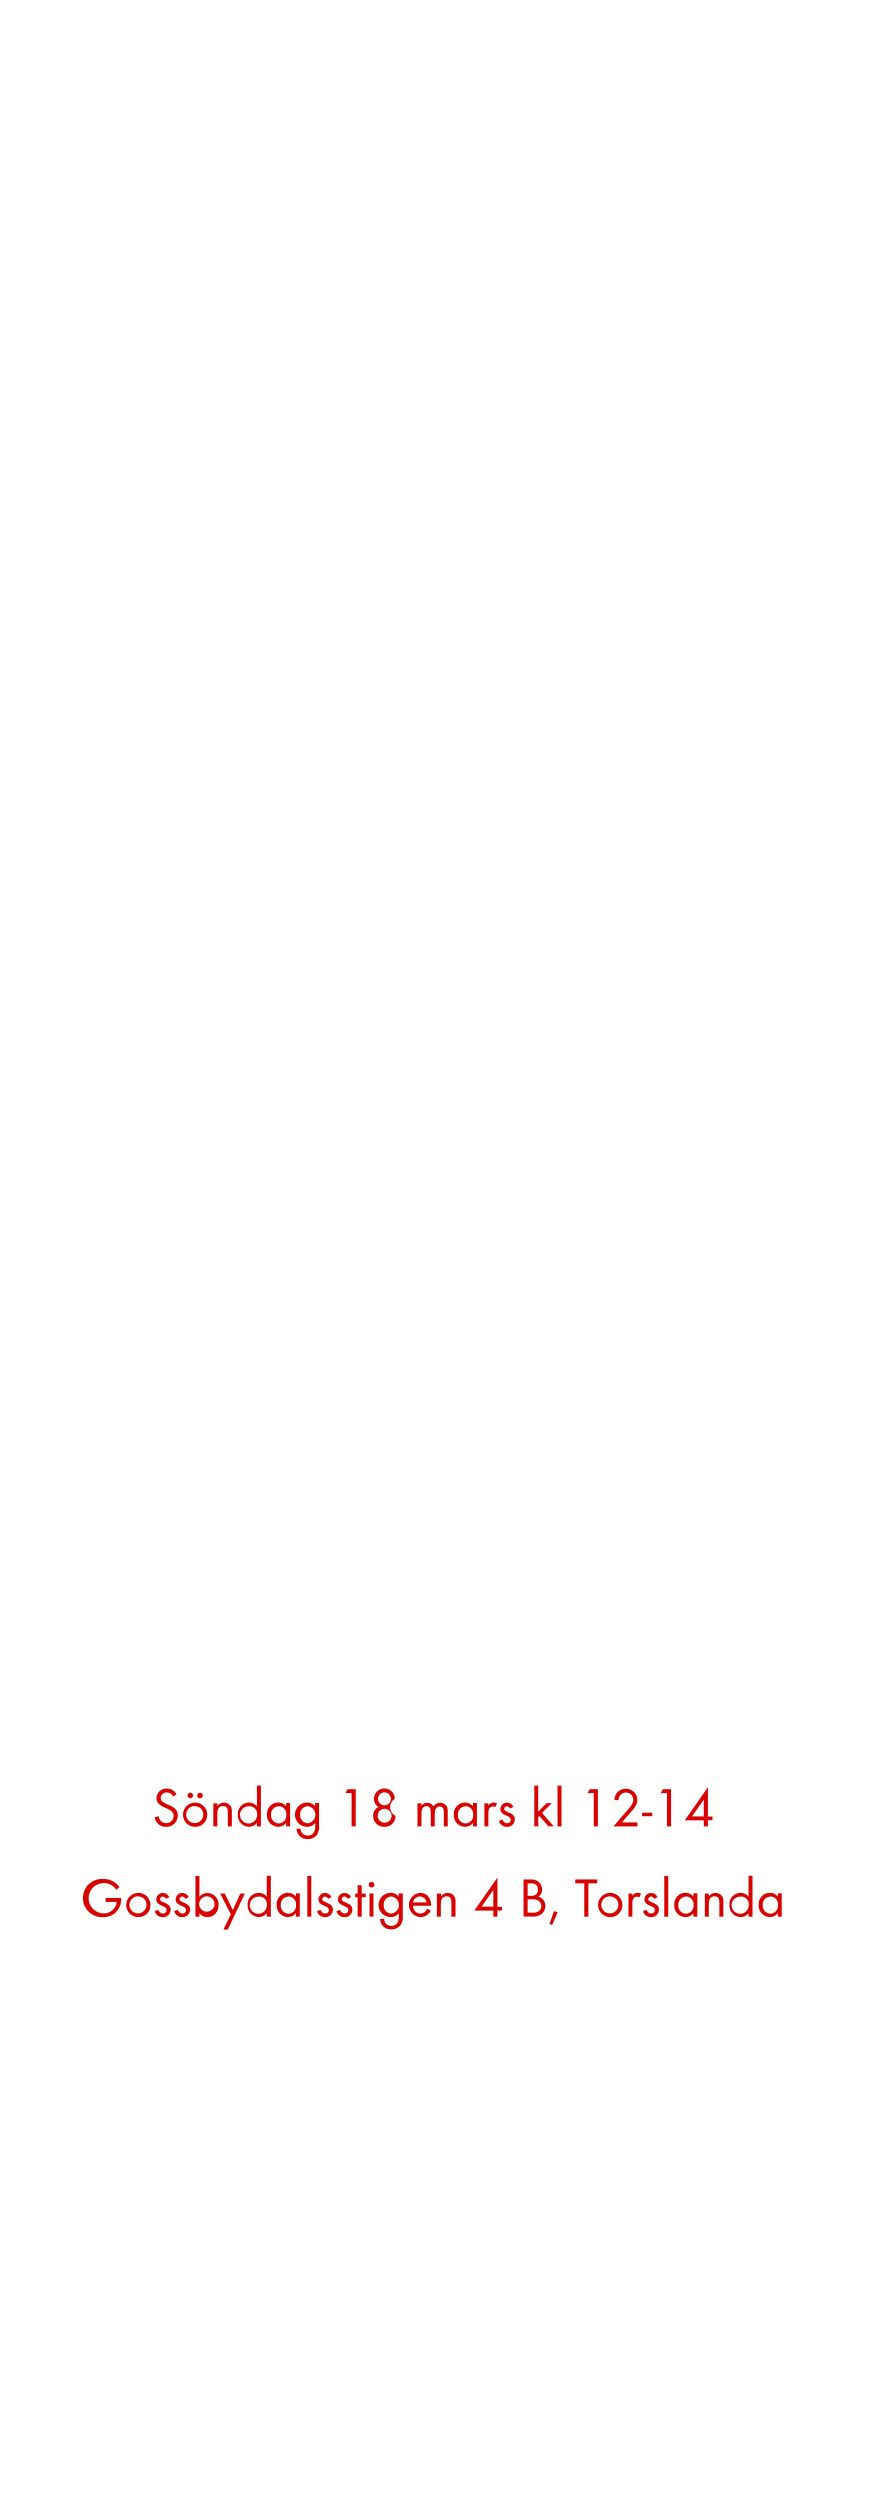
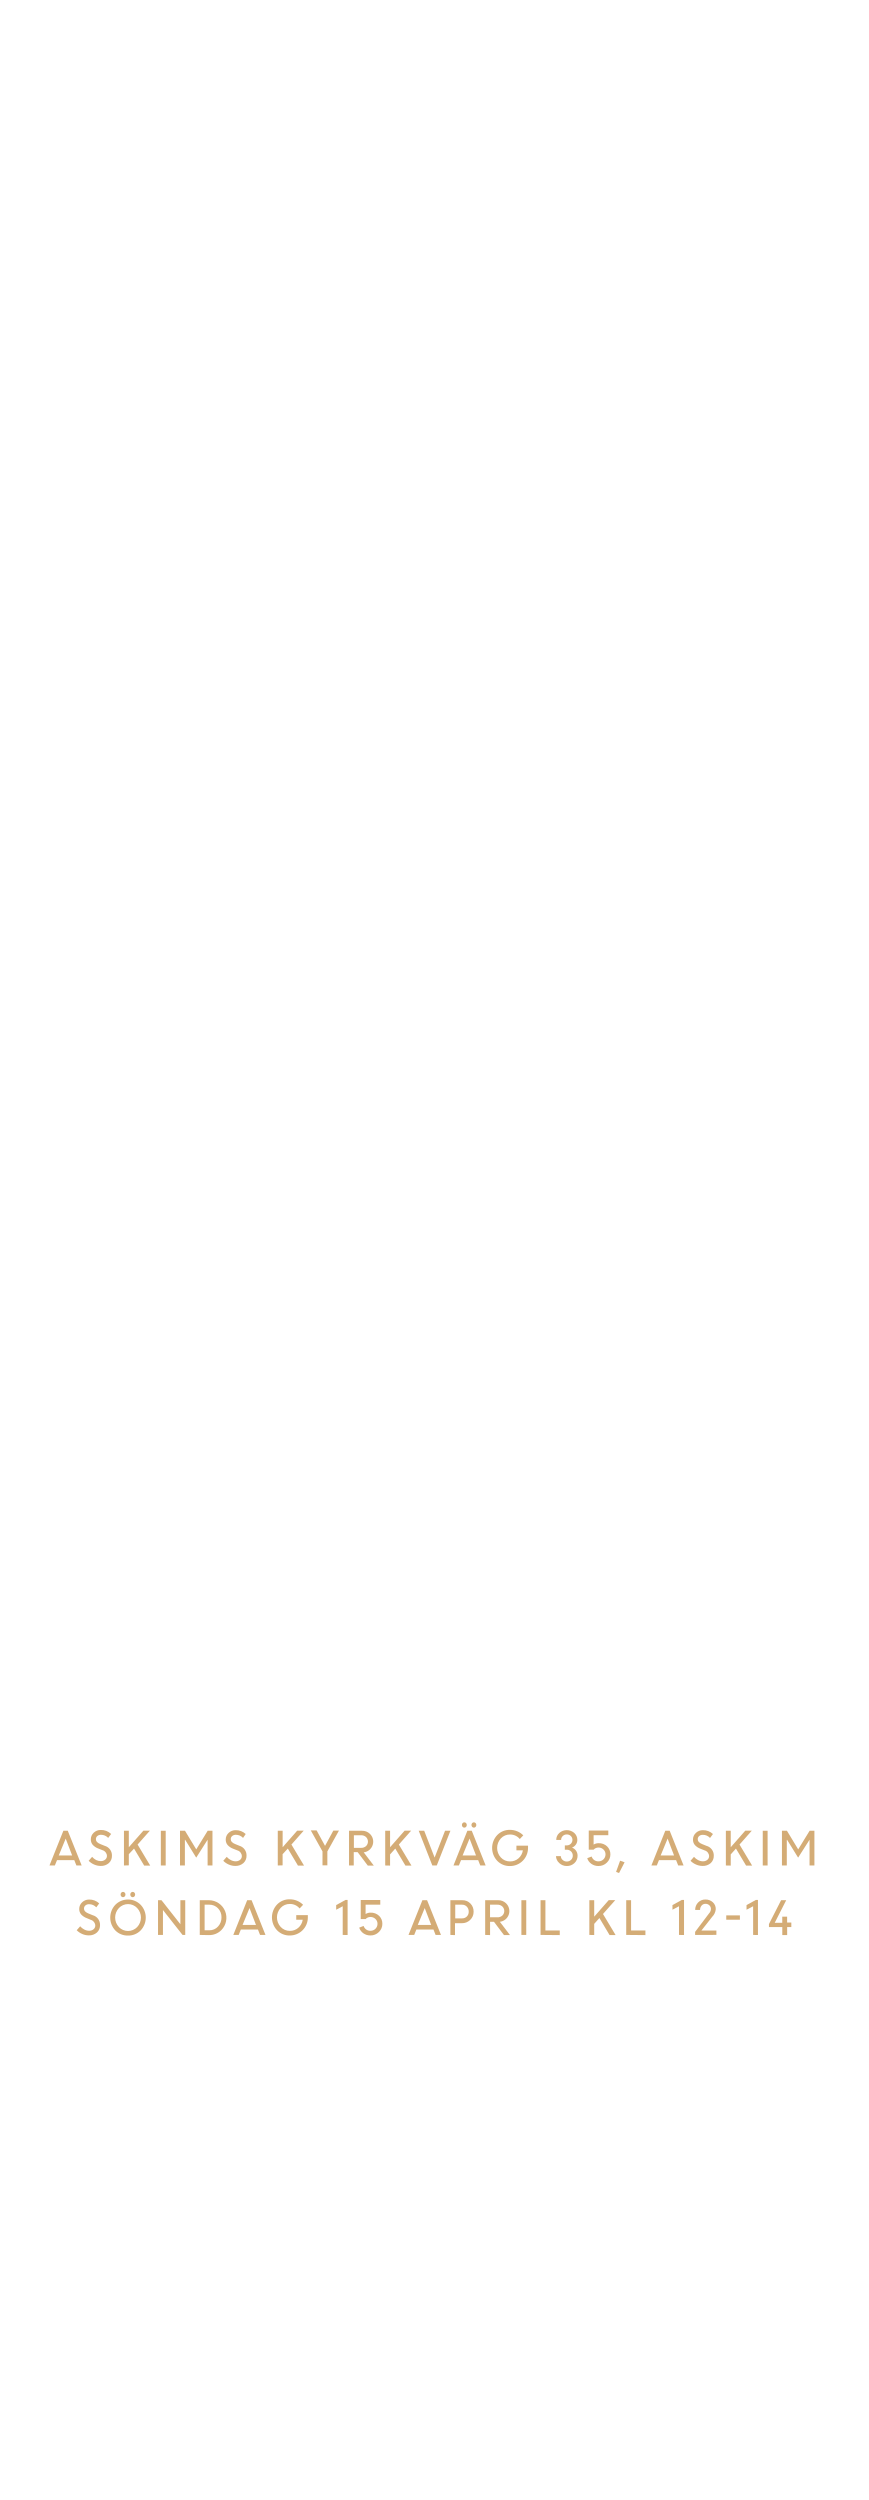
<svg xmlns="http://www.w3.org/2000/svg" id="Layer_1" data-name="Layer 1" viewBox="0 0 250 720">
  <defs>
-     <style>.cls-1{fill:#d80201;}</style>
+     <style>.cls-1{fill:#d4ac76;}</style>
  </defs>
-   <path class="cls-1" d="M47.84,526.14a3.26,3.26,0,0,1-3.3-2.75l1.15-.32a2.17,2.17,0,0,0,2.18,2A2.11,2.11,0,0,0,50,522.91c0-2.51-4.93-1.92-4.93-5.06a2.82,2.82,0,0,1,3-2.75,3,3,0,0,1,2.75,1.67l-.94.62a2,2,0,0,0-1.82-1.17,1.69,1.69,0,0,0-1.78,1.63c0,2.21,4.93,1.57,4.93,5A3.29,3.29,0,0,1,47.84,526.14Z" />
-   <path class="cls-1" d="M56.19,526.14a3.5,3.5,0,1,1,3.51-3.49A3.47,3.47,0,0,1,56.19,526.14Zm0-6a2.46,2.46,0,1,0,2.35,2.46A2.33,2.33,0,0,0,56.18,520.19Zm-1.38-2.24a.81.81,0,0,1-.8-.8.8.8,0,1,1,.8.8Zm2.79,0a.81.81,0,0,1-.8-.8.8.8,0,1,1,.8.8Z" />
-   <path class="cls-1" d="M65.62,526V522c0-1-.14-1.86-1.39-1.86-1.47,0-1.65,1.28-1.65,2.45V526H61.44v-6.64h1.14v.8a2.24,2.24,0,0,1,1.92-1,2.26,2.26,0,0,1,1.89.91,3,3,0,0,1,.38,1.76V526Z" />
-   <path class="cls-1" d="M74,526V525a2.84,2.84,0,0,1-2.31,1.12,3.29,3.29,0,0,1-3.2-3.52,3.25,3.25,0,0,1,3.19-3.47,2.85,2.85,0,0,1,2.32,1.1v-6h1.14V526Zm-2.15-5.76a2.47,2.47,0,1,0,2.21,2.42A2.23,2.23,0,0,0,71.87,520.19Z" />
-   <path class="cls-1" d="M82.4,526V525a2.84,2.84,0,0,1-2.31,1.12,3.29,3.29,0,0,1-3.2-3.54,3.23,3.23,0,0,1,3.19-3.46,2.81,2.81,0,0,1,2.32,1.1v-.94h1.14V526Zm-2.15-5.78a2.26,2.26,0,0,0-2.19,2.43,2.29,2.29,0,0,0,2.19,2.5,2.27,2.27,0,0,0,2.21-2.5A2.24,2.24,0,0,0,80.25,520.17Z" />
-   <path class="cls-1" d="M91.3,528.42a3.22,3.22,0,0,1-2.66,1.23,3,3,0,0,1-3.23-3h1.14a2,2,0,0,0,2.11,2c1.6,0,2.13-1.2,2.13-2.62v-1a3,3,0,0,1-2.34,1.1,3.5,3.5,0,0,1,0-7,2.84,2.84,0,0,1,2.29,1.09v-.93h1.15v6.5A4,4,0,0,1,91.3,528.42Zm-2.67-8.24a2.28,2.28,0,0,0-2.18,2.51,2.24,2.24,0,0,0,2.18,2.42,2.48,2.48,0,0,0,0-4.93Z" />
-   <path class="cls-1" d="M101.26,526V516.4H99.49l.62-1.12h2.34V526Z" />
-   <path class="cls-1" d="M110.72,526.13a3.13,3.13,0,0,1-3.27-3.12A2.79,2.79,0,0,1,109,520.4a2.68,2.68,0,0,1-1.3-2.34,3,3,0,0,1,6,0,2.83,2.83,0,0,0,.21,4.93A3.1,3.1,0,0,1,110.72,526.13Zm0-5.19a2,2,0,1,0,2.06,2A2.05,2.05,0,0,0,110.69,520.94Zm0-4.74a1.86,1.86,0,1,0,1.86,1.86A1.86,1.86,0,0,0,110.72,516.21Z" />
-   <path class="cls-1" d="M127.82,526v-4c0-.85-.14-1.74-1.2-1.74s-1.42,1.12-1.42,2.08V526h-1.14V522c0-.83-.18-1.84-1.22-1.84a1.38,1.38,0,0,0-1.2.72,3.16,3.16,0,0,0-.26,1.44V526h-1.14v-6.64h1.14v.7a1.89,1.89,0,0,1,1.65-.86,2,2,0,0,1,1.82,1.07,2.26,2.26,0,0,1,3.73-.18,3.11,3.11,0,0,1,.37,1.7V526Z" />
-   <path class="cls-1" d="M136.21,526V525a2.84,2.84,0,0,1-2.31,1.12,3.29,3.29,0,0,1-3.2-3.54,3.23,3.23,0,0,1,3.19-3.46,2.81,2.81,0,0,1,2.32,1.1v-.94h1.14V526Zm-2.15-5.78a2.26,2.26,0,0,0-2.19,2.43,2.29,2.29,0,0,0,2.19,2.5,2.27,2.27,0,0,0,2.21-2.5A2.24,2.24,0,0,0,134.06,520.17Z" />
-   <path class="cls-1" d="M142.64,520.46a1,1,0,0,0-.67-.22,1.22,1.22,0,0,0-.58.14c-.74.4-.74,1.34-.74,2.06V526h-1.14v-6.64h1.14V520a1.77,1.77,0,0,1,1.5-.88,1.9,1.9,0,0,1,1,.27Z" />
-   <path class="cls-1" d="M146,526.14a2.37,2.37,0,0,1-2.32-1.7l1-.42c.27.59.64,1.07,1.34,1.07a1,1,0,0,0,1.09-1c0-1.44-3-1-3-3.06a1.87,1.87,0,0,1,1.94-1.86,2,2,0,0,1,1.82,1.2l-.94.5a1.06,1.06,0,0,0-.93-.66.79.79,0,0,0-.8.74c0,1.17,3.07.86,3.07,3A2.18,2.18,0,0,1,146,526.14Z" />
-   <path class="cls-1" d="M158,526l-2.69-3-.29.29V526h-1.14V514.28H155v7.47l2.42-2.45h1.52l-2.85,2.82,3.38,3.83Z" />
-   <path class="cls-1" d="M160.57,526V514.28h1.14V526Z" />
-   <path class="cls-1" d="M171,526V516.4h-1.78l.63-1.12h2.34V526Z" />
-   <path class="cls-1" d="M181.28,522.35l-2.19,2.5h4.48V526h-6.9l3.89-4.5c.72-.83,1.84-2,1.84-3.19a2.13,2.13,0,0,0-4.26.13h-1.2a4.41,4.41,0,0,1,.22-1.2,3.33,3.33,0,0,1,6.42,1.09C183.58,519.89,182.27,521.23,181.28,522.35Z" />
-   <path class="cls-1" d="M184.94,523.06v-1h2.9v1Z" />
-   <path class="cls-1" d="M192.08,526V516.4H190.3l.63-1.12h2.34V526Z" />
-   <path class="cls-1" d="M203.87,524.21V526h-1.18v-1.75h-5.47l6.66-9.52v8.44h1.31v1.09Zm-1.18-5.91-3.38,4.82h3.38Z" />
-   <path class="cls-1" d="M34.72,548.46a5,5,0,0,1-4.91,3.68,5.52,5.52,0,1,1,.1-11,5.6,5.6,0,0,1,4.5,2.32l-.88.8a4.37,4.37,0,1,0-3.7,6.8,3.65,3.65,0,0,0,3.76-3.31H30.42v-1.12h4.45v.3A7.33,7.33,0,0,1,34.72,548.46Z" />
-   <path class="cls-1" d="M39.84,552.14a3.5,3.5,0,1,1,3.51-3.49A3.47,3.47,0,0,1,39.84,552.14Zm0-6a2.46,2.46,0,1,0,2.35,2.46A2.33,2.33,0,0,0,39.82,546.19Z" />
-   <path class="cls-1" d="M46.88,552.14a2.37,2.37,0,0,1-2.32-1.7l1-.42c.27.59.64,1.07,1.34,1.07a1,1,0,0,0,1.09-1c0-1.44-3-1-3-3.06a1.87,1.87,0,0,1,1.94-1.86,2,2,0,0,1,1.82,1.2l-.94.5a1.06,1.06,0,0,0-.93-.66.79.79,0,0,0-.8.74c0,1.17,3.07.86,3.07,3A2.18,2.18,0,0,1,46.88,552.14Z" />
-   <path class="cls-1" d="M52.48,552.14a2.37,2.37,0,0,1-2.32-1.7l1-.42c.27.59.64,1.07,1.34,1.07a1,1,0,0,0,1.09-1c0-1.44-3-1-3-3.06a1.87,1.87,0,0,1,1.94-1.86,2,2,0,0,1,1.82,1.2l-.94.5a1.06,1.06,0,0,0-.93-.66.79.79,0,0,0-.8.74c0,1.17,3.07.86,3.07,3A2.18,2.18,0,0,1,52.48,552.14Z" />
-   <path class="cls-1" d="M59.73,552.14a2.83,2.83,0,0,1-2.3-1.12V552H56.29V540.28h1.14v6a2.85,2.85,0,0,1,2.32-1.1,3.25,3.25,0,0,1,3.19,3.47A3.29,3.29,0,0,1,59.73,552.14Zm-.16-6a2.24,2.24,0,0,0-2.21,2.45,2.21,2.21,0,1,0,2.21-2.45Z" />
-   <path class="cls-1" d="M65.61,555.7H64.33l2.14-4.37-3.06-6h1.31l2.35,4.75,2.15-4.75h1.3Z" />
-   <path class="cls-1" d="M76.82,552V551a2.84,2.84,0,0,1-2.31,1.12,3.29,3.29,0,0,1-3.2-3.52,3.25,3.25,0,0,1,3.19-3.47,2.85,2.85,0,0,1,2.32,1.1v-6H78V552Zm-2.15-5.76a2.47,2.47,0,1,0,2.21,2.42A2.23,2.23,0,0,0,74.67,546.19Z" />
-   <path class="cls-1" d="M85.2,552V551a2.84,2.84,0,0,1-2.31,1.12,3.29,3.29,0,0,1-3.2-3.54,3.23,3.23,0,0,1,3.19-3.46,2.81,2.81,0,0,1,2.32,1.1v-.94h1.14V552Zm-2.15-5.78a2.26,2.26,0,0,0-2.19,2.43,2.29,2.29,0,0,0,2.19,2.5,2.27,2.27,0,0,0,2.21-2.5A2.24,2.24,0,0,0,83.06,546.17Z" />
-   <path class="cls-1" d="M88.51,552V540.28h1.14V552Z" />
-   <path class="cls-1" d="M93.61,552.14a2.37,2.37,0,0,1-2.32-1.7l1-.42c.27.59.64,1.07,1.34,1.07a1,1,0,0,0,1.09-1c0-1.44-3-1-3-3.06a1.87,1.87,0,0,1,1.94-1.86,2,2,0,0,1,1.82,1.2l-.94.5a1.06,1.06,0,0,0-.93-.66.79.79,0,0,0-.8.74c0,1.17,3.07.86,3.07,3A2.18,2.18,0,0,1,93.61,552.14Z" />
-   <path class="cls-1" d="M99.21,552.14a2.37,2.37,0,0,1-2.32-1.7l1-.42c.27.59.64,1.07,1.34,1.07a1,1,0,0,0,1.09-1c0-1.44-3-1-3-3.06a1.87,1.87,0,0,1,1.94-1.86,2,2,0,0,1,1.82,1.2l-.94.5a1.06,1.06,0,0,0-.93-.66.79.79,0,0,0-.8.74c0,1.17,3.07.86,3.07,3A2.18,2.18,0,0,1,99.21,552.14Z" />
-   <path class="cls-1" d="M104.17,546.37V552H103v-5.59h-.69v-1.06H103v-2.4h1.15v2.4h1.17v1.06Z" />
-   <path class="cls-1" d="M107,543.61a.82.82,0,1,1,.82-.82A.82.82,0,0,1,107,543.61Zm-.58,8.34v-6.64h1.14V552Z" />
-   <path class="cls-1" d="M115.36,554.42a3.22,3.22,0,0,1-2.66,1.23,3,3,0,0,1-3.23-3h1.14a2,2,0,0,0,2.11,2c1.6,0,2.13-1.2,2.13-2.62v-1a3,3,0,0,1-2.34,1.1,3.5,3.5,0,0,1,0-7,2.84,2.84,0,0,1,2.29,1.09v-.93H116v6.5A4,4,0,0,1,115.36,554.42Zm-2.67-8.24a2.28,2.28,0,0,0-2.18,2.51,2.24,2.24,0,0,0,2.18,2.42,2.48,2.48,0,0,0,0-4.93Z" />
-   <path class="cls-1" d="M118.94,548.86a2.15,2.15,0,0,0,2.11,2.24,2.29,2.29,0,0,0,2-1.38l1,.53a3.31,3.31,0,0,1-3,1.89,3.51,3.51,0,0,1-.06-7c2,0,3.17,1.57,3.17,3.49v.22Zm2-2.67a2,2,0,0,0-2,1.71h3.91A2,2,0,0,0,121,546.19Z" />
-   <path class="cls-1" d="M130,552V548c0-1-.14-1.86-1.39-1.86-1.47,0-1.65,1.28-1.65,2.45V552h-1.14v-6.64H127v.8a2.24,2.24,0,0,1,1.92-1,2.26,2.26,0,0,1,1.89.91,3,3,0,0,1,.38,1.76V552Z" />
-   <path class="cls-1" d="M143.25,550.21V552h-1.18v-1.75h-5.47l6.66-9.52v8.44h1.31v1.09Zm-1.18-5.91-3.38,4.82h3.38Z" />
-   <path class="cls-1" d="M156,551.22a3.75,3.75,0,0,1-2.56.74h-2.66V541.28h1.92a3.68,3.68,0,0,1,2.42.67,2.89,2.89,0,0,1,1,2.22,2.45,2.45,0,0,1-1.06,2.08,2.67,2.67,0,0,1,2,2.69A2.92,2.92,0,0,1,156,551.22Zm-3.11-8.82h-.93V546h.9a2.21,2.21,0,0,0,1.52-.4,1.8,1.8,0,0,0,.56-1.39C154.91,542.86,154.08,542.4,152.86,542.4Zm2.1,4.93a3.42,3.42,0,0,0-1.7-.32h-1.33v3.84h1.49a2.6,2.6,0,0,0,1.75-.46,1.87,1.87,0,0,0,.69-1.47A1.83,1.83,0,0,0,155,547.33Z" />
-   <path class="cls-1" d="M159,554.39l-.75-.3,1.31-3.7,1.06.38Z" />
-   <path class="cls-1" d="M169.45,542.4V552h-1.18V542.4h-2.59v-1.12H172v1.12Z" />
-   <path class="cls-1" d="M175.74,552.14a3.5,3.5,0,1,1,3.5-3.49A3.47,3.47,0,0,1,175.74,552.14Zm0-6a2.46,2.46,0,1,0,2.35,2.46A2.33,2.33,0,0,0,175.72,546.19Z" />
-   <path class="cls-1" d="M184.11,546.46a1,1,0,0,0-.67-.22,1.22,1.22,0,0,0-.58.14c-.74.4-.74,1.34-.74,2.06V552H181v-6.64h1.14V546a1.78,1.78,0,0,1,1.5-.88,1.9,1.9,0,0,1,1,.27Z" />
-   <path class="cls-1" d="M187.5,552.14a2.37,2.37,0,0,1-2.32-1.7l1-.42c.27.59.64,1.07,1.34,1.07a1,1,0,0,0,1.09-1c0-1.44-3-1-3-3.06a1.87,1.87,0,0,1,1.94-1.86,2,2,0,0,1,1.82,1.2l-.94.5a1.06,1.06,0,0,0-.93-.66.79.79,0,0,0-.8.74c0,1.17,3.07.86,3.07,3A2.18,2.18,0,0,1,187.5,552.14Z" />
-   <path class="cls-1" d="M191.31,552V540.28h1.14V552Z" />
-   <path class="cls-1" d="M199.69,552V551a2.84,2.84,0,0,1-2.31,1.12,3.29,3.29,0,0,1-3.2-3.54,3.23,3.23,0,0,1,3.19-3.46,2.81,2.81,0,0,1,2.32,1.1v-.94h1.14V552Zm-2.15-5.78a2.26,2.26,0,0,0-2.19,2.43,2.29,2.29,0,0,0,2.19,2.5,2.27,2.27,0,0,0,2.21-2.5A2.24,2.24,0,0,0,197.55,546.17Z" />
-   <path class="cls-1" d="M207.18,552V548c0-1-.14-1.86-1.39-1.86-1.47,0-1.65,1.28-1.65,2.45V552H203v-6.64h1.14v.8a2.24,2.24,0,0,1,1.92-1,2.26,2.26,0,0,1,1.89.91,3,3,0,0,1,.38,1.76V552Z" />
-   <path class="cls-1" d="M215.58,552V551a2.84,2.84,0,0,1-2.31,1.12,3.29,3.29,0,0,1-3.2-3.52,3.25,3.25,0,0,1,3.19-3.47,2.85,2.85,0,0,1,2.32,1.1v-6h1.14V552Zm-2.15-5.76a2.47,2.47,0,1,0,2.21,2.42A2.23,2.23,0,0,0,213.44,546.19Z" />
-   <path class="cls-1" d="M224,552V551a2.84,2.84,0,0,1-2.31,1.12,3.29,3.29,0,0,1-3.2-3.54,3.23,3.23,0,0,1,3.19-3.46,2.81,2.81,0,0,1,2.32,1.1v-.94h1.14V552Zm-2.15-5.78a2.26,2.26,0,0,0-2.19,2.43,2.29,2.29,0,0,0,2.19,2.5,2.27,2.27,0,0,0,2.21-2.5A2.24,2.24,0,0,0,221.82,546.17Z" />
+   <path class="cls-1" d="M14.25,537.26l4-10h1.27l4,10H22l-.61-1.55H16.42l-.62,1.55Zm4.67-7.74-2,4.86h3.86Z" />
+   <path class="cls-1" d="M29,537.39a4.69,4.69,0,0,1-1.88-.4,5,5,0,0,1-1.59-1.08l1-1.14a3.81,3.81,0,0,0,1.16.92A3,3,0,0,0,29,536a1.94,1.94,0,0,0,1.3-.43,1.35,1.35,0,0,0,.5-1.07,1.76,1.76,0,0,0-1.27-1.64l-1.19-.47a4.14,4.14,0,0,1-1.64-1.08,2.37,2.37,0,0,1-.54-1.59,2.53,2.53,0,0,1,.83-1.9,2.86,2.86,0,0,1,2-.79A4.09,4.09,0,0,1,32,528.19l-.84,1.13a2.77,2.77,0,0,0-2.07-.9,1.59,1.59,0,0,0-1.06.35,1.16,1.16,0,0,0-.41.93,1.12,1.12,0,0,0,.3.78,2.8,2.8,0,0,0,1,.62l1.21.49a2.85,2.85,0,0,1,2.11,2.87,2.75,2.75,0,0,1-.89,2.11A3.37,3.37,0,0,1,29,537.39Z" />
+   <path class="cls-1" d="M35.7,537.26v-10h1.4V532l4.19-4.77h1.88l-3.54,4,3.63,6.06H41.52l-2.92-4.9L37.1,534v3.22Z" />
+   <path class="cls-1" d="M46.32,537.26v-10h1.4v10Z" />
+   <path class="cls-1" d="M51.84,537.26v-10h1.44l3.24,5.36,3.29-5.36h1.38v10h-1.4v-7.42l0,0L56.51,535l-3.17-5.12h-.09v7.38Z" />
+   <path class="cls-1" d="M67.77,537.39a4.69,4.69,0,0,1-1.88-.4,5,5,0,0,1-1.59-1.08l1-1.14a3.81,3.81,0,0,0,1.16.92,3,3,0,0,0,1.39.37,1.94,1.94,0,0,0,1.3-.43,1.35,1.35,0,0,0,.5-1.07,1.76,1.76,0,0,0-1.27-1.64l-1.19-.47a4.14,4.14,0,0,1-1.64-1.08,2.37,2.37,0,0,1-.54-1.59,2.53,2.53,0,0,1,.83-1.9,2.86,2.86,0,0,1,2-.79,4.09,4.09,0,0,1,2.92,1.11L70,529.32a2.77,2.77,0,0,0-2.07-.9,1.59,1.59,0,0,0-1.06.35,1.16,1.16,0,0,0-.41.93,1.12,1.12,0,0,0,.3.78,2.8,2.8,0,0,0,1,.62l1.21.49A2.85,2.85,0,0,1,71,534.45a2.75,2.75,0,0,1-.89,2.11A3.37,3.37,0,0,1,67.77,537.39Z" />
+   <path class="cls-1" d="M80,537.26v-10h1.4V532l4.19-4.77h1.88l-3.54,4,3.63,6.06H85.81l-2.92-4.9L81.39,534v3.22Z" />
+   <path class="cls-1" d="M96,527.21h1.62l-3.34,6v4h-1.4v-4l-3.38-6.06h1.68l2.43,4.46Z" />
+   <path class="cls-1" d="M100.52,537.26v-10h3.73a3.14,3.14,0,0,1,2.26.87,3.11,3.11,0,0,1-1.76,5.35l2.91,3.82h-1.73L103,533.42h-1.12v3.83Zm3.54-8.71h-2.14v3.63H104a2,2,0,0,0,1.42-.5,1.82,1.82,0,0,0,0-2.61A2,2,0,0,0,104.06,528.55Z" />
+   <path class="cls-1" d="M110.94,537.26v-10h1.4V532l4.19-4.77h1.88l-3.54,4,3.63,6.06h-1.74l-2.92-4.9-1.5,1.68v3.22Z" />
+   <path class="cls-1" d="M124.51,537.26l-3.92-10h1.58l3,7.72,3-7.72h1.55l-3.93,10Z" />
+   <path class="cls-1" d="M130.6,537.26l4-10h1.27l4,10h-1.55l-.61-1.55h-4.93l-.62,1.55Zm3.63-11.12a.66.66,0,0,1-.5.22.64.64,0,0,1-.5-.22.84.84,0,0,1,0-1.09.64.64,0,0,1,.5-.22.66.66,0,0,1,.5.22.83.83,0,0,1,0,1.09Zm1,3.37-2,4.86h3.86Zm1.75-3.37a.67.67,0,0,1-1,0,.84.84,0,0,1,0-1.09.68.68,0,0,1,1,0,.84.84,0,0,1,0,1.09Z" />
+   <path class="cls-1" d="M148.73,532.89v-1.34h3.34v.7a5.17,5.17,0,0,1-5.2,5.17,4.92,4.92,0,0,1-3.67-1.5,5.42,5.42,0,0,1,0-7.42,4.92,4.92,0,0,1,3.67-1.5,5.4,5.4,0,0,1,2.11.42,5.14,5.14,0,0,1,1.72,1.16l-1,1.06a3.56,3.56,0,0,0-2.79-1.3,3.5,3.5,0,0,0-2.67,1.13,4.05,4.05,0,0,0,0,5.48,3.5,3.5,0,0,0,2.67,1.14,3.57,3.57,0,0,0,2.41-.88,3.81,3.81,0,0,0,1.27-2.32Z" />
+   <path class="cls-1" d="M163.25,537.41a3.09,3.09,0,0,1-2.19-.85,2.8,2.8,0,0,1-.94-2h1.4a1.47,1.47,0,0,0,.52,1.1,1.71,1.71,0,0,0,1.17.46,1.73,1.73,0,0,0,1.25-.48,1.6,1.6,0,0,0,.5-1.2,1.68,1.68,0,0,0-1.71-1.72h-.58v-1.25h.56a1.59,1.59,0,0,0,1.17-.47,1.57,1.57,0,0,0,0-2.23,1.63,1.63,0,0,0-1.18-.45,1.57,1.57,0,0,0-1.15.46,1.52,1.52,0,0,0-.47,1.12h-1.4a2.6,2.6,0,0,1,.87-2,3.27,3.27,0,0,1,4.33,0,2.65,2.65,0,0,1,.87,2,2.26,2.26,0,0,1-.43,1.35,2.35,2.35,0,0,1-1.11.86,2.43,2.43,0,0,1,1.17.89,2.46,2.46,0,0,1,.44,1.46,2.84,2.84,0,0,1-.92,2.13A3.07,3.07,0,0,1,163.25,537.41Z" />
+   <path class="cls-1" d="M172.32,537.41a3.42,3.42,0,0,1-2-.62,3.11,3.11,0,0,1-1.2-1.63l1.27-.49a2,2,0,0,0,2,1.4,2,2,0,0,0,2-2,1.88,1.88,0,0,0-.59-1.41,2,2,0,0,0-1.42-.57,1.87,1.87,0,0,0-1.42.61h-1.4v-5.5h5.63v1.34h-4.23v2.7a2.66,2.66,0,0,1,1.42-.4,3.38,3.38,0,0,1,2.47.92,3.09,3.09,0,0,1,.94,2.3,3.2,3.2,0,0,1-1,2.36A3.33,3.33,0,0,1,172.32,537.41Z" />
+   <path class="cls-1" d="M177.43,539.1l1.16-3.22,1.29.46-1.59,3.09Z" />
+   <path class="cls-1" d="M187.6,537.26l4-10h1.27l4,10h-1.55l-.61-1.55h-4.93l-.62,1.55Zm4.67-7.74-2,4.86h3.86Z" />
+   <path class="cls-1" d="M202.34,537.39a4.69,4.69,0,0,1-1.88-.4,5,5,0,0,1-1.59-1.08l1-1.14a3.81,3.81,0,0,0,1.16.92,3,3,0,0,0,1.39.37,1.94,1.94,0,0,0,1.3-.43,1.35,1.35,0,0,0,.5-1.07,1.76,1.76,0,0,0-1.27-1.64l-1.19-.47a4.14,4.14,0,0,1-1.64-1.08,2.37,2.37,0,0,1-.54-1.59,2.53,2.53,0,0,1,.83-1.9,2.86,2.86,0,0,1,2-.79,4.09,4.09,0,0,1,2.92,1.11l-.84,1.13a2.77,2.77,0,0,0-2.07-.9,1.59,1.59,0,0,0-1.06.35,1.16,1.16,0,0,0-.41.93,1.12,1.12,0,0,0,.3.78,2.8,2.8,0,0,0,1,.62l1.21.49a2.85,2.85,0,0,1,2.11,2.87,2.75,2.75,0,0,1-.89,2.11A3.37,3.37,0,0,1,202.34,537.39Z" />
+   <path class="cls-1" d="M209.05,537.26v-10h1.4V532l4.19-4.77h1.88l-3.54,4,3.63,6.06h-1.74l-2.92-4.9-1.5,1.68v3.22Z" />
+   <path class="cls-1" d="M219.67,537.26v-10h1.4v10Z" />
+   <path class="cls-1" d="M225.2,537.26v-10h1.44l3.24,5.36,3.29-5.36h1.38v10h-1.4v-7.42l0,0L229.86,535l-3.17-5.12h-.09v7.38Z" />
+   <path class="cls-1" d="M25.56,557.39a4.69,4.69,0,0,1-1.88-.4,5,5,0,0,1-1.59-1.08l1-1.14a3.81,3.81,0,0,0,1.16.92,3,3,0,0,0,1.39.37,1.94,1.94,0,0,0,1.3-.43,1.35,1.35,0,0,0,.5-1.07,1.76,1.76,0,0,0-1.27-1.64L25,552.43a4.14,4.14,0,0,1-1.64-1.08,2.37,2.37,0,0,1-.54-1.59,2.53,2.53,0,0,1,.83-1.9,2.86,2.86,0,0,1,2-.79,4.09,4.09,0,0,1,2.92,1.11l-.84,1.13a2.77,2.77,0,0,0-2.07-.9,1.59,1.59,0,0,0-1.06.35,1.16,1.16,0,0,0-.41.93,1.12,1.12,0,0,0,.3.78,2.8,2.8,0,0,0,1,.62l1.21.49a2.85,2.85,0,0,1,2.11,2.87,2.75,2.75,0,0,1-.89,2.11A3.37,3.37,0,0,1,25.56,557.39Z" />
+   <path class="cls-1" d="M36.87,557.44A4.94,4.94,0,0,1,33.24,556a5.4,5.4,0,0,1,0-7.45,5.14,5.14,0,0,1,7.24,0,5.36,5.36,0,0,1,0,7.44A4.94,4.94,0,0,1,36.87,557.44ZM34.24,555a3.64,3.64,0,0,0,5.26,0,4,4,0,0,0,0-5.49,3.61,3.61,0,0,0-5.25,0,4,4,0,0,0,0,5.49Zm1.69-8.83a.66.66,0,0,1-.5.22.64.64,0,0,1-.5-.22.84.84,0,0,1,0-1.09.64.64,0,0,1,.5-.22.66.66,0,0,1,.5.22.82.82,0,0,1,0,1.09Zm2.79,0a.67.67,0,0,1-1,0,.84.84,0,0,1,0-1.09.68.68,0,0,1,1,0,.84.84,0,0,1,0,1.09Z" />
+   <path class="cls-1" d="M45.51,557.26v-10h1l5.44,6.92v-6.92h1.4v10h-.78l-5.64-7.17v7.17Z" />
+   <path class="cls-1" d="M57.53,557.26v-10h2.69a5.06,5.06,0,0,1,3.52,8.62,4.91,4.91,0,0,1-3.57,1.43Zm2.75-8.71H58.93v7.37h1.38a3.25,3.25,0,0,0,2.48-1.08,3.72,3.72,0,0,0,1-2.63,3.58,3.58,0,0,0-1-2.61A3.35,3.35,0,0,0,60.28,548.55Z" />
+   <path class="cls-1" d="M67.19,557.26l4-10h1.27l4,10H74.9l-.61-1.55H69.36l-.62,1.55Zm4.67-7.74-2,4.86h3.86Z" />
+   <path class="cls-1" d="M85.32,552.89v-1.34h3.34v.7a5.17,5.17,0,0,1-5.2,5.17,4.92,4.92,0,0,1-3.67-1.5,5.42,5.42,0,0,1,0-7.42,4.92,4.92,0,0,1,3.67-1.5,5.4,5.4,0,0,1,2.11.42,5.14,5.14,0,0,1,1.72,1.16l-1,1.06a3.56,3.56,0,0,0-2.79-1.3,3.5,3.5,0,0,0-2.67,1.13,4.05,4.05,0,0,0,0,5.48,3.5,3.5,0,0,0,2.67,1.14,3.57,3.57,0,0,0,2.41-.88,3.81,3.81,0,0,0,1.27-2.32Z" />
+   <path class="cls-1" d="M98.7,557.26V549l-1.88,1v-1.34l2.67-1.47h.62v10.1Z" />
+   <path class="cls-1" d="M106.65,557.41a3.42,3.42,0,0,1-2-.62,3.11,3.11,0,0,1-1.2-1.63l1.27-.49a2,2,0,0,0,2,1.4,2,2,0,0,0,2-2,1.88,1.88,0,0,0-.59-1.41,2,2,0,0,0-1.42-.57,1.87,1.87,0,0,0-1.42.61h-1.4v-5.5h5.63v1.34h-4.23v2.7a2.66,2.66,0,0,1,1.42-.4,3.38,3.38,0,0,1,2.47.92,3.09,3.09,0,0,1,.94,2.3,3.2,3.2,0,0,1-1,2.36A3.33,3.33,0,0,1,106.65,557.41Z" />
+   <path class="cls-1" d="M117.65,557.26l4-10H123l4,10h-1.55l-.61-1.55h-4.93l-.62,1.55Zm4.67-7.74-2,4.86h3.86Z" />
+   <path class="cls-1" d="M129.71,557.26v-10h3.43a3.15,3.15,0,0,1,2.33.94,3.24,3.24,0,0,1,.93,2.39,3.15,3.15,0,0,1-1,2.35,3.25,3.25,0,0,1-2.36.94h-2v3.43Zm3.33-8.71h-1.93v3.94h1.94a1.85,1.85,0,0,0,1.94-1.95,2,2,0,0,0-.55-1.43A1.88,1.88,0,0,0,133,548.55Z" />
+   <path class="cls-1" d="M139.73,557.26v-10h3.73a3.14,3.14,0,0,1,2.26.87,3.11,3.11,0,0,1-1.76,5.35l2.91,3.82h-1.73l-2.88-3.83h-1.12v3.83Zm3.54-8.71h-2.14v3.63h2.13a2,2,0,0,0,1.42-.5,1.82,1.82,0,0,0,0-2.61A2,2,0,0,0,143.27,548.55Z" />
+   <path class="cls-1" d="M150.16,557.26v-10h1.4v10Z" />
+   <path class="cls-1" d="M155.68,557.26v-10h1.4v8.71h4.13v1.34Z" />
+   <path class="cls-1" d="M169.73,557.26v-10h1.4V552l4.19-4.77h1.88l-3.54,4,3.63,6.06h-1.74l-2.92-4.9-1.5,1.68v3.22Z" />
+   <path class="cls-1" d="M180.35,557.26v-10h1.4v8.71h4.13v1.34Z" />
+   <path class="cls-1" d="M195.55,557.26V549l-1.88,1v-1.34l2.67-1.47H197v10.1Z" />
+   <path class="cls-1" d="M200.19,557.26v-.88l4-5.3a2,2,0,0,0,.56-1.27,1.45,1.45,0,0,0-.44-1.07,1.53,1.53,0,0,0-1.13-.44,1.41,1.41,0,0,0-1.11.49,1.94,1.94,0,0,0-.46,1.27h-1.4a3,3,0,0,1,.83-2.13,2.83,2.83,0,0,1,2.13-.87,3,3,0,0,1,2.13.79,2.59,2.59,0,0,1,.84,2,3.6,3.6,0,0,1-1.05,2.22L202,556h4.32v1.25Z" />
+   <path class="cls-1" d="M209.16,552.88v-1.25h3.93v1.25Z" />
+   <path class="cls-1" d="M216.9,557.26V549L215,550v-1.34l2.67-1.47h.62v10.1Z" />
+   <path class="cls-1" d="M221.46,555v-.88l3.5-6.86h1.47l-3.31,6.5h2.17V552h1.4v1.69h1.21V555H226.7v2.3h-1.4V555Z" />
</svg>
